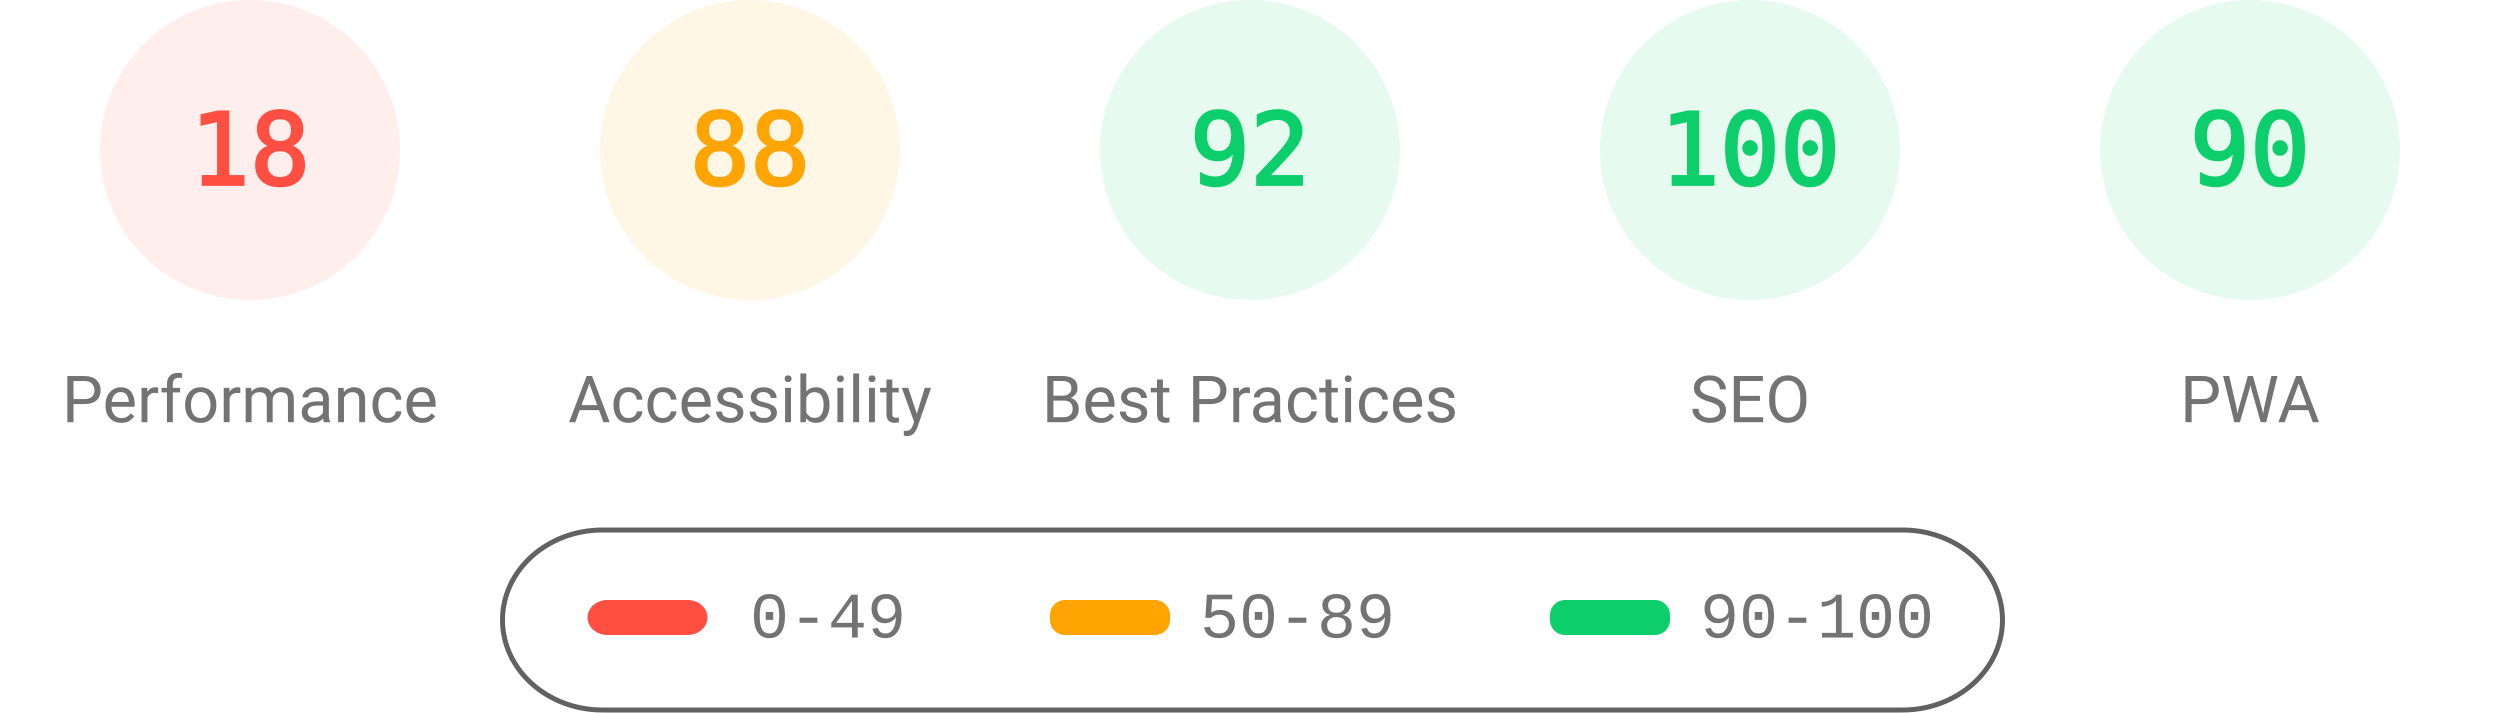
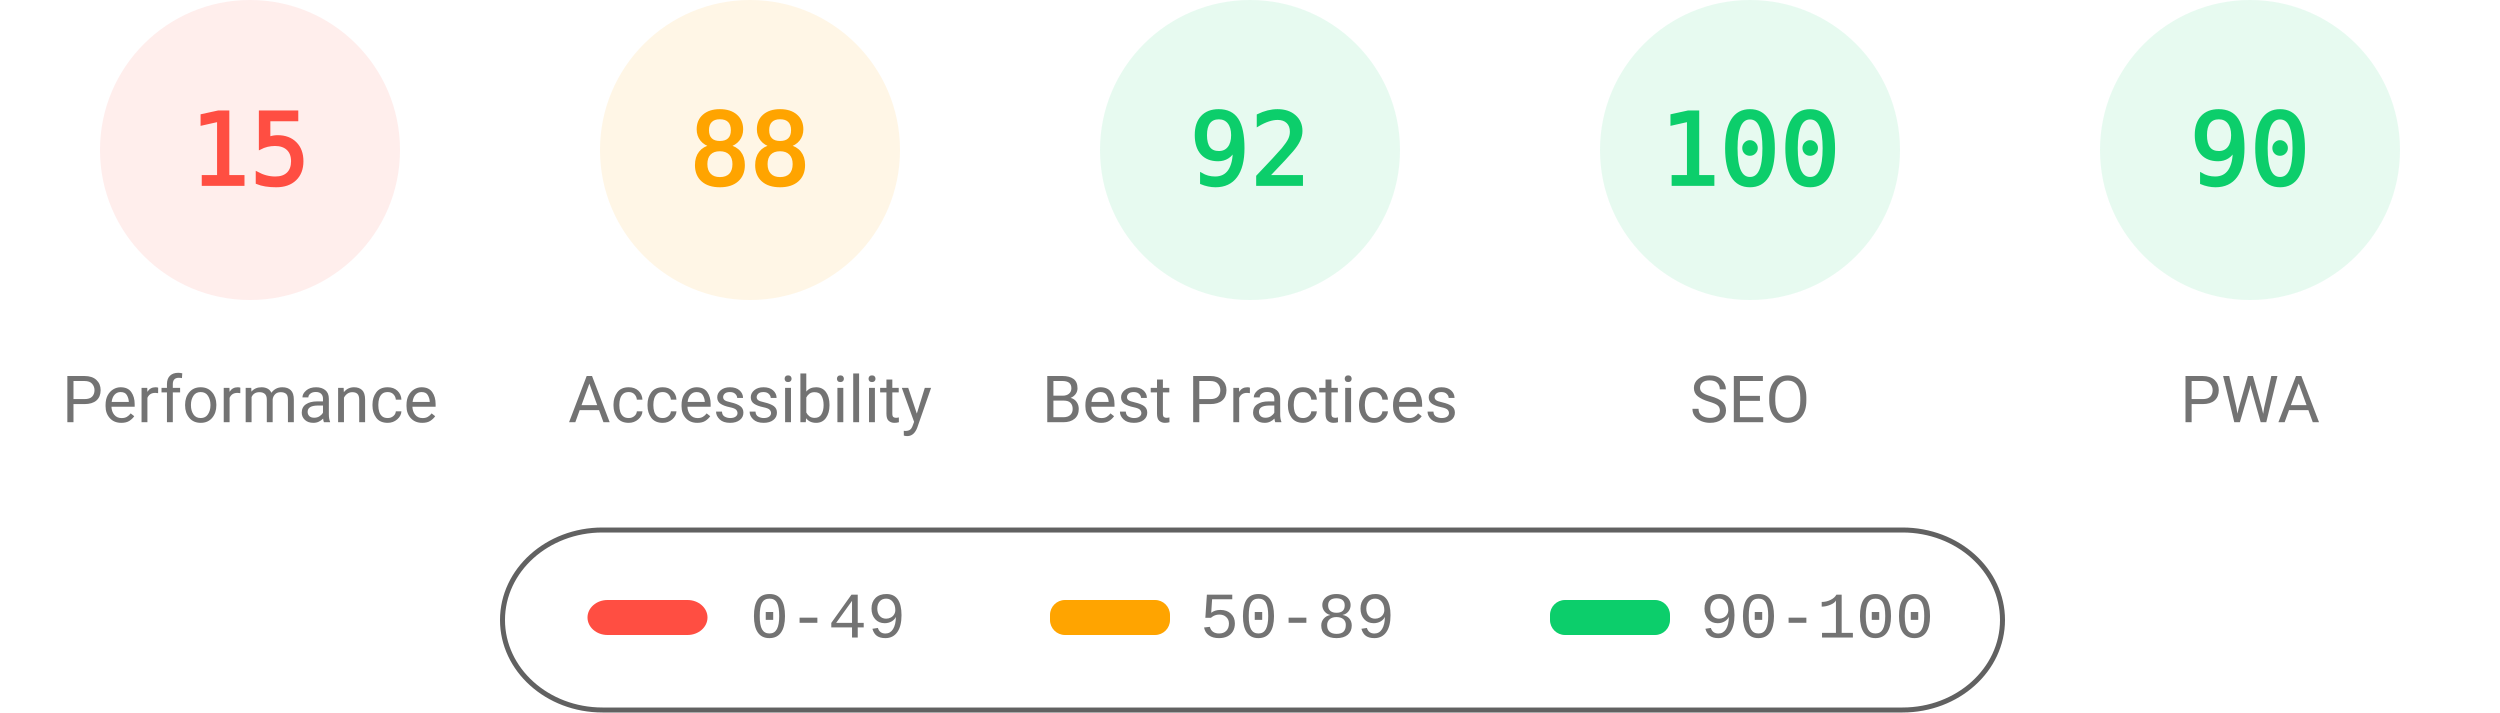
<svg xmlns="http://www.w3.org/2000/svg" fill="none" width="1000" height="285">
  <style>.gauge-base{opacity:.1}.gauge-arc{fill:none;animation-delay:250ms;stroke-linecap:round;transform:rotate(-90deg);transform-origin:100px 60px;animation:load-gauge 1s ease forwards}.guage-text{font-size:40px;font-family:monospace;text-align:center}.guage-red{color:#ff4e42;fill:#ff4e42;stroke:#ff4e42}.guage-orange{color:#ffa400;fill:#ffa400;stroke:#ffa400}.guage-green{color:#0cce6b;fill:#0cce6b;stroke:#0cce6b}.guage-undefined{color:#5c5c5c;fill:#5c5c5c;stroke:#5c5c5c}.guage-title{color:#737373;fill:#737373;stroke:none;font-size:26px;line-height:26px;font-family:Roboto,Halvetica,Arial,sans-serif}@keyframes load-gauge{from{stroke-dasharray:0 352.858}}</style>
  <svg class="guage-div guage-perf guage-red" viewBox="0 0 200 200" width="200" height="200">
    <circle class="gauge-base" r="56" cx="100" cy="60" stroke-width="8" />
-     <circle class="gauge-arc guage-arc-1" r="56" cx="100" cy="60" stroke-width="8" style="stroke-dasharray:63.334,351.858" />
-     <text class="guage-text" x="100" y="60" alignment-baseline="central" dominant-baseline="central" text-anchor="middle">18</text>
+     <circle class="gauge-arc guage-arc-1" r="56" cx="100" cy="60" stroke-width="8" style="stroke-dasharray:52.779,351.858" />
+     <text class="guage-text" x="100" y="60" alignment-baseline="central" dominant-baseline="central" text-anchor="middle">15</text>
    <text class="guage-title" x="100" y="160" alignment-baseline="central" dominant-baseline="central" text-anchor="middle">Performance</text>
  </svg>
  <svg class="guage-div guage-acc guage-orange" viewBox="0 0 200 200" width="200" height="200" x="200">
    <circle class="gauge-base" r="56" cx="100" cy="60" stroke-width="8" />
    <circle class="gauge-arc guage-arc-2" r="56" cx="100" cy="60" stroke-width="8" style="stroke-dasharray:309.635,351.858" />
    <text class="guage-text" x="100" y="60" alignment-baseline="central" dominant-baseline="central" text-anchor="middle">88</text>
    <text class="guage-title" x="100" y="160" alignment-baseline="central" dominant-baseline="central" text-anchor="middle">Accessibility</text>
  </svg>
  <svg class="guage-div guage-best guage-green" viewBox="0 0 200 200" width="200" height="200" x="400">
    <circle class="gauge-base" r="56" cx="100" cy="60" stroke-width="8" />
    <circle class="gauge-arc guage-arc-3" r="56" cx="100" cy="60" stroke-width="8" style="stroke-dasharray:323.709,351.858" />
    <text class="guage-text" x="100" y="60" alignment-baseline="central" dominant-baseline="central" text-anchor="middle">92</text>
    <text class="guage-title" x="100" y="160" alignment-baseline="central" dominant-baseline="central" text-anchor="middle">Best Practices</text>
  </svg>
  <svg class="guage-div guage-seo guage-green" viewBox="0 0 200 200" width="200" height="200" x="600">
    <circle class="gauge-base" r="56" cx="100" cy="60" stroke-width="8" />
    <circle class="gauge-arc guage-arc-4" r="56" cx="100" cy="60" stroke-width="8" style="stroke-dasharray:351.858,351.858" />
    <text class="guage-text" x="100" y="60" alignment-baseline="central" dominant-baseline="central" text-anchor="middle">100</text>
    <text class="guage-title" x="100" y="160" alignment-baseline="central" dominant-baseline="central" text-anchor="middle">SEO</text>
  </svg>
  <svg class="guage-div guage-pwa guage-green" viewBox="0 0 200 200" width="200" height="200" x="800">
    <circle class="gauge-base" r="56" cx="100" cy="60" stroke-width="8" />
    <circle class="gauge-arc guage-arc-4" r="56" cx="100" cy="60" stroke-width="8" style="stroke-dasharray:316.672,351.858" />
    <text class="guage-text" x="100" y="60" alignment-baseline="central" dominant-baseline="central" text-anchor="middle">90</text>
    <text class="guage-title" x="100" y="160" alignment-baseline="central" dominant-baseline="central" text-anchor="middle">PWA</text>
  </svg>
  <svg width="604" height="76" x="200" y="210">
    <path fill="none" id="canvas_background" d="M-1-1h604v80H-1z" />
    <rect fill-opacity="0" stroke="#616161" stroke-width="2" rx="40" id="svg_2" height="72" width="600" y="2" x="1" fill="#000" />
    <rect stroke="#000" rx="8" id="svg_3" height="14" width="48" y="30" x="35" stroke-opacity="null" stroke-width="0" fill="#ff4e42" />
    <rect stroke="#000" rx="6" id="svg_4" height="14" width="48" y="30" x="220" stroke-opacity="null" stroke-width="0" fill="#ffa400" />
    <rect stroke="#000" rx="6" id="svg_5" height="14" width="48" y="30" x="420" stroke-opacity="null" stroke-width="0" fill="#0cce6b" />
    <text xml:space="preserve" text-anchor="start" font-family="'Courier New', Courier, monospace" font-size="26" id="svg_6" y="45" x="100" stroke-opacity="null" stroke-width="0" stroke="#000" fill="#737373">0-49</text>
    <text xml:space="preserve" text-anchor="start" font-family="'Courier New', Courier, monospace" font-size="26" id="svg_7" y="45" x="280" stroke-opacity="null" stroke-width="0" stroke="#000" fill="#737373">50-89</text>
    <text xml:space="preserve" text-anchor="start" font-family="'Courier New', Courier, monospace" font-size="26" id="svg_8" y="45" x="480" stroke-opacity="null" stroke-width="0" stroke="#000" fill="#737373">90-100</text>
  </svg>
</svg>
